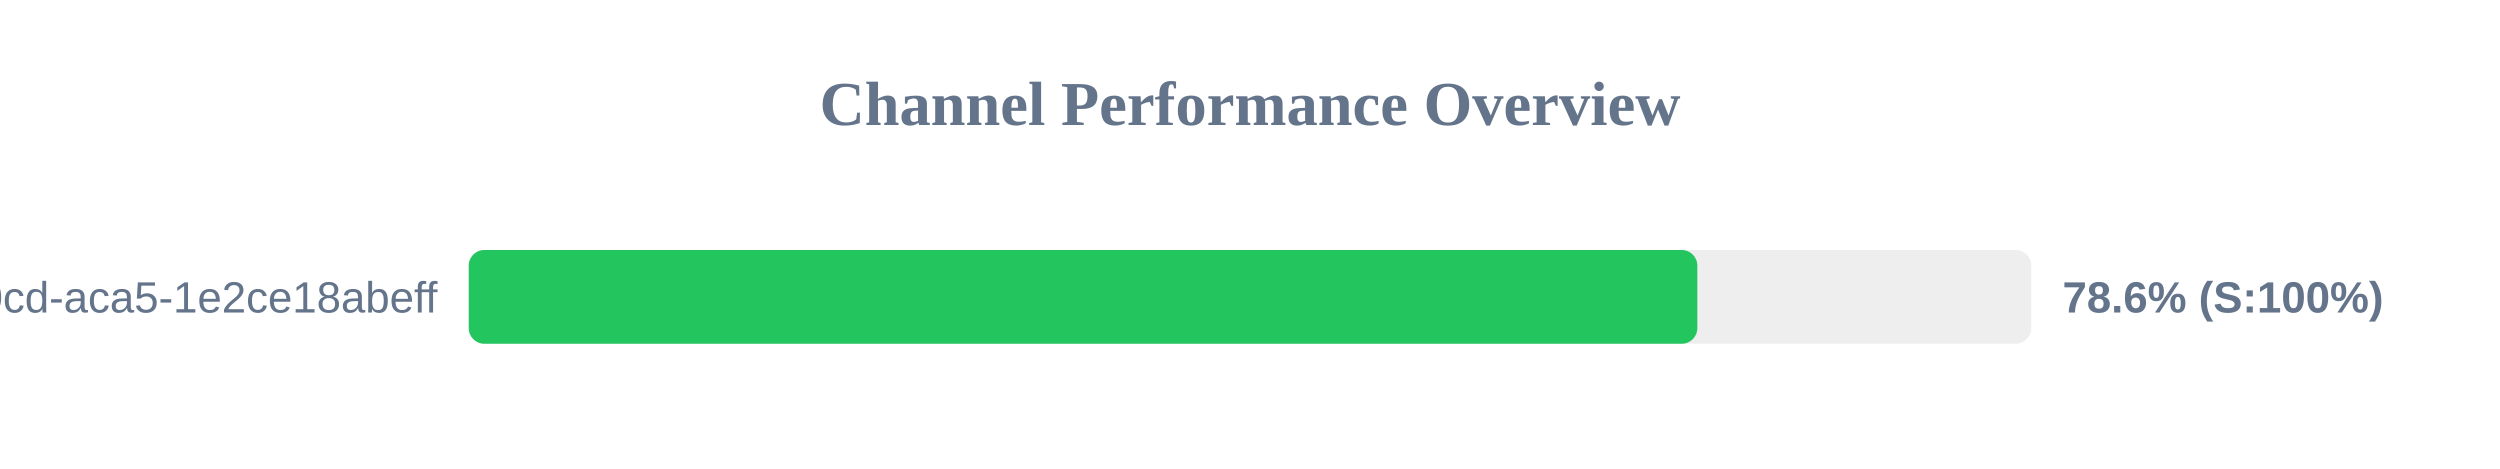
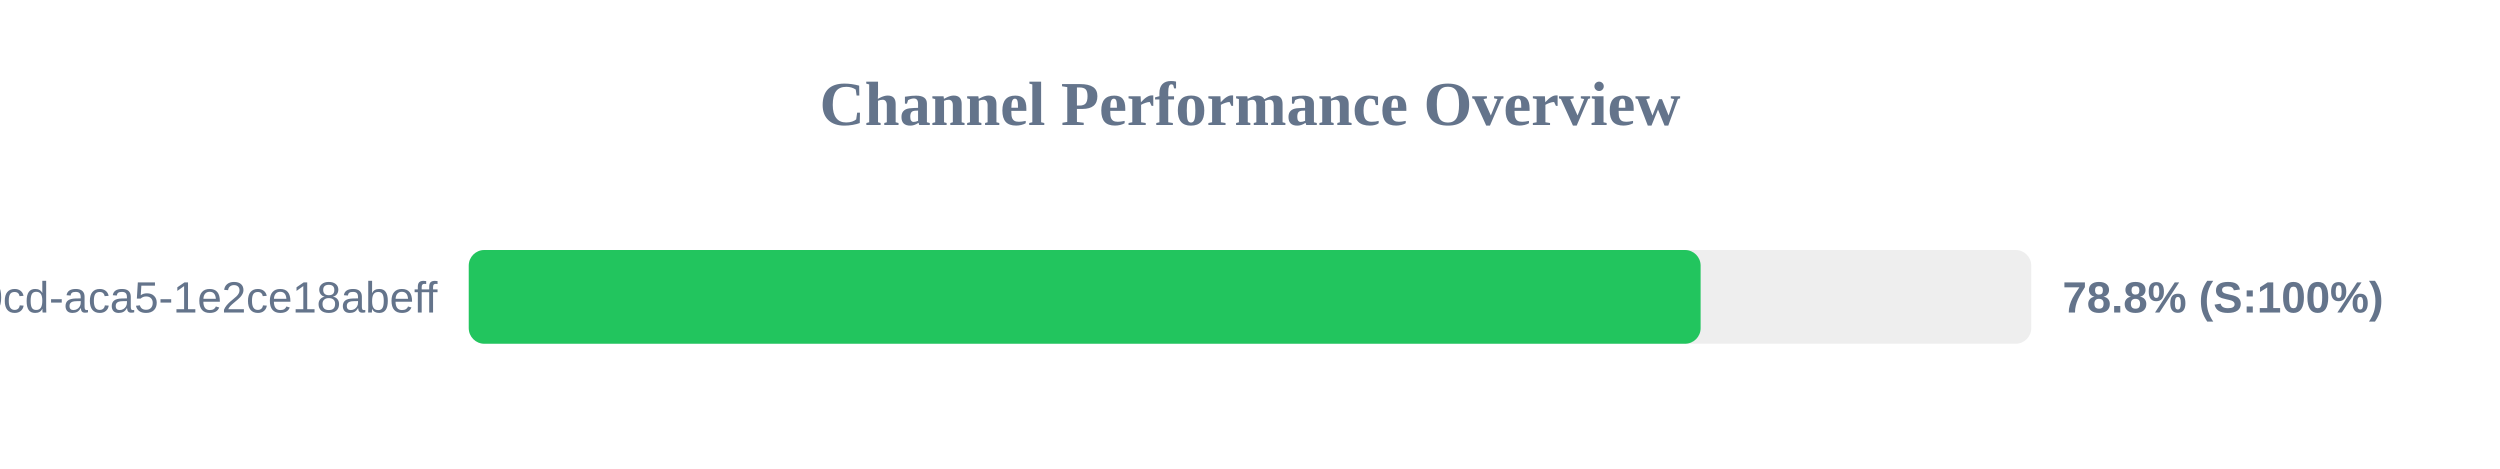
<svg xmlns="http://www.w3.org/2000/svg" width="800" height="150" version="1.1">
  <style>
        .row { font: 14px Arial; fill: #64748b; }
        .score { font: bold 14px Arial; fill: #64748b; }
    </style>
  <text x="400" y="40" text-anchor="middle" font-size="20px" font-weight="bold" fill="#64748b">Channel Performance Overview</text>
  <rect x="150" y="80" width="500" height="30" fill="#eee" rx="5" />
-   <rect x="150" y="80" width="393.15" height="30" fill="#22c55e" rx="5" />
+   <rect x="150" y="80" width="394.2" height="30" fill="#22c55e" rx="5" />
  <text x="140" y="100" text-anchor="end" class="row">?uuid=ebbeef45-0fd8-40cd-aca5-1e2ce18abeff</text>
-   <text x="660" y="100" text-anchor="start" class="score">78.6% (S:100%)</text>
+   <text x="660" y="100" text-anchor="start" class="score">78.8% (S:100%)</text>
</svg>
